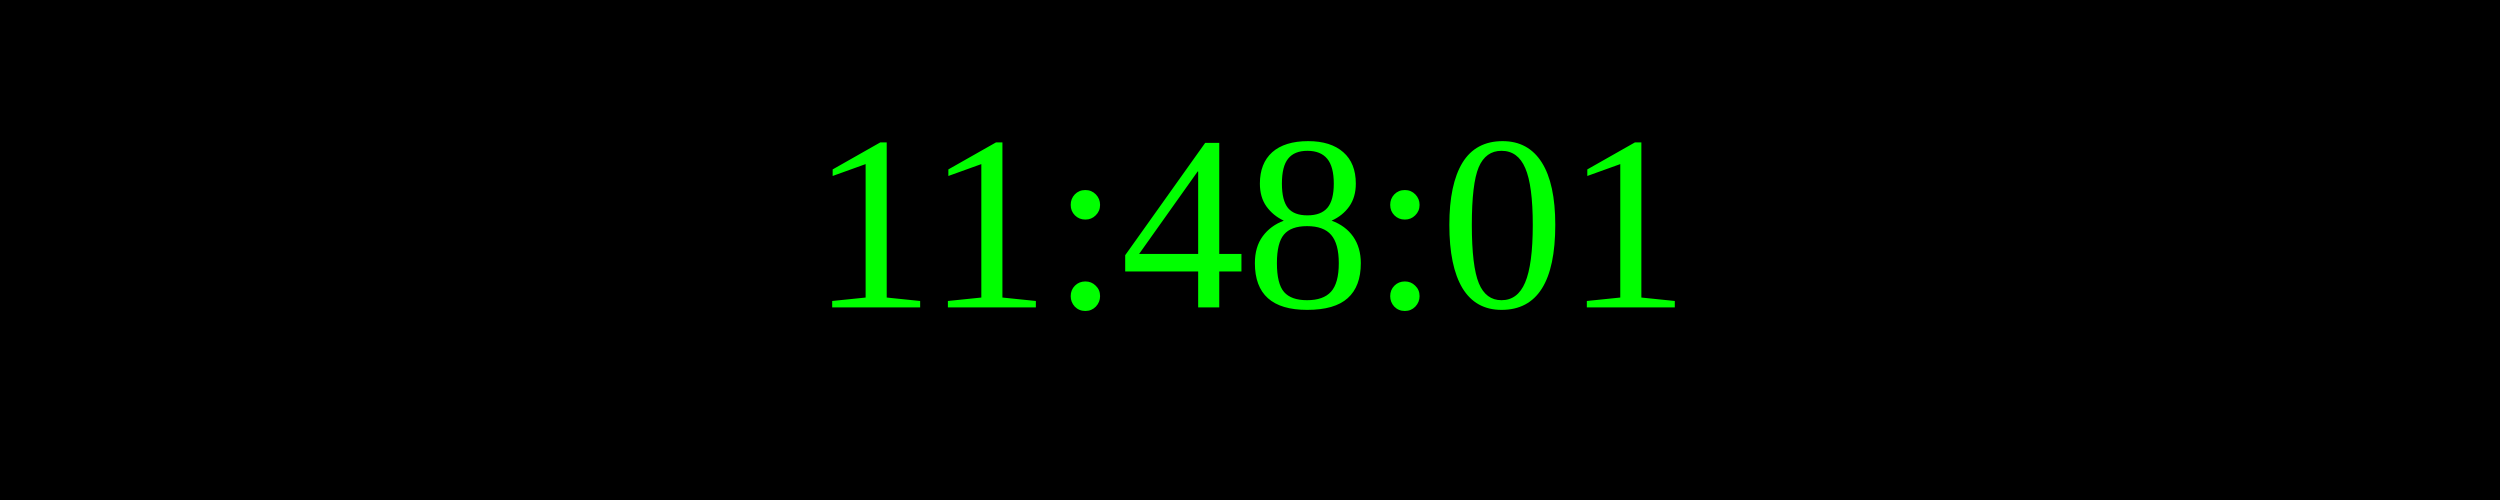
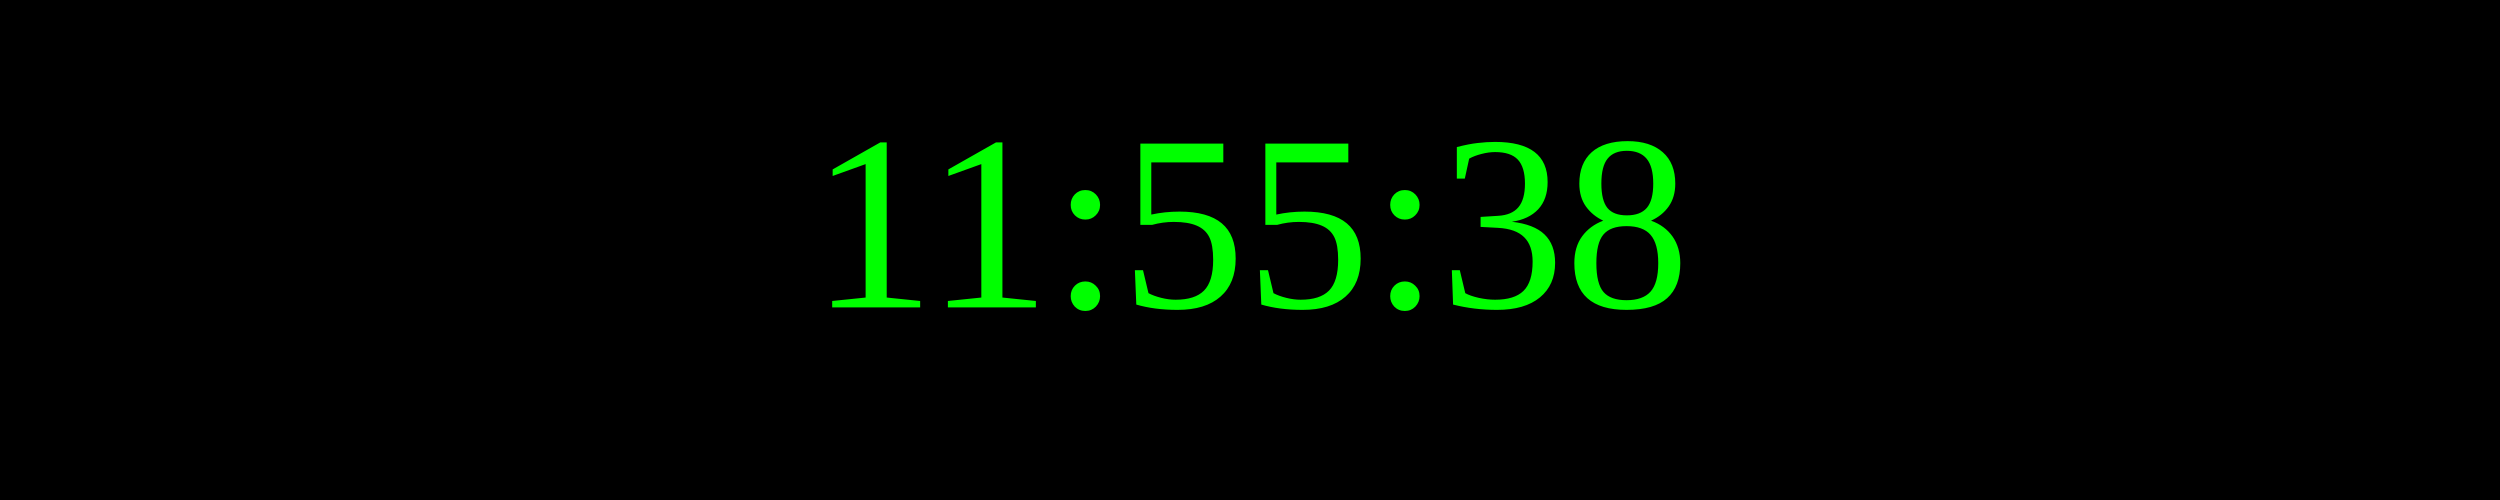
<svg xmlns="http://www.w3.org/2000/svg" width="250" height="50">
  <rect width="100%" height="100%" fill="black" />
  <text x="50%" y="50%" font-size="25" fill="lime" text-anchor="middle" dominant-baseline="middle">
- 11:48:01
+ 11:55:38
</text>
</svg>
